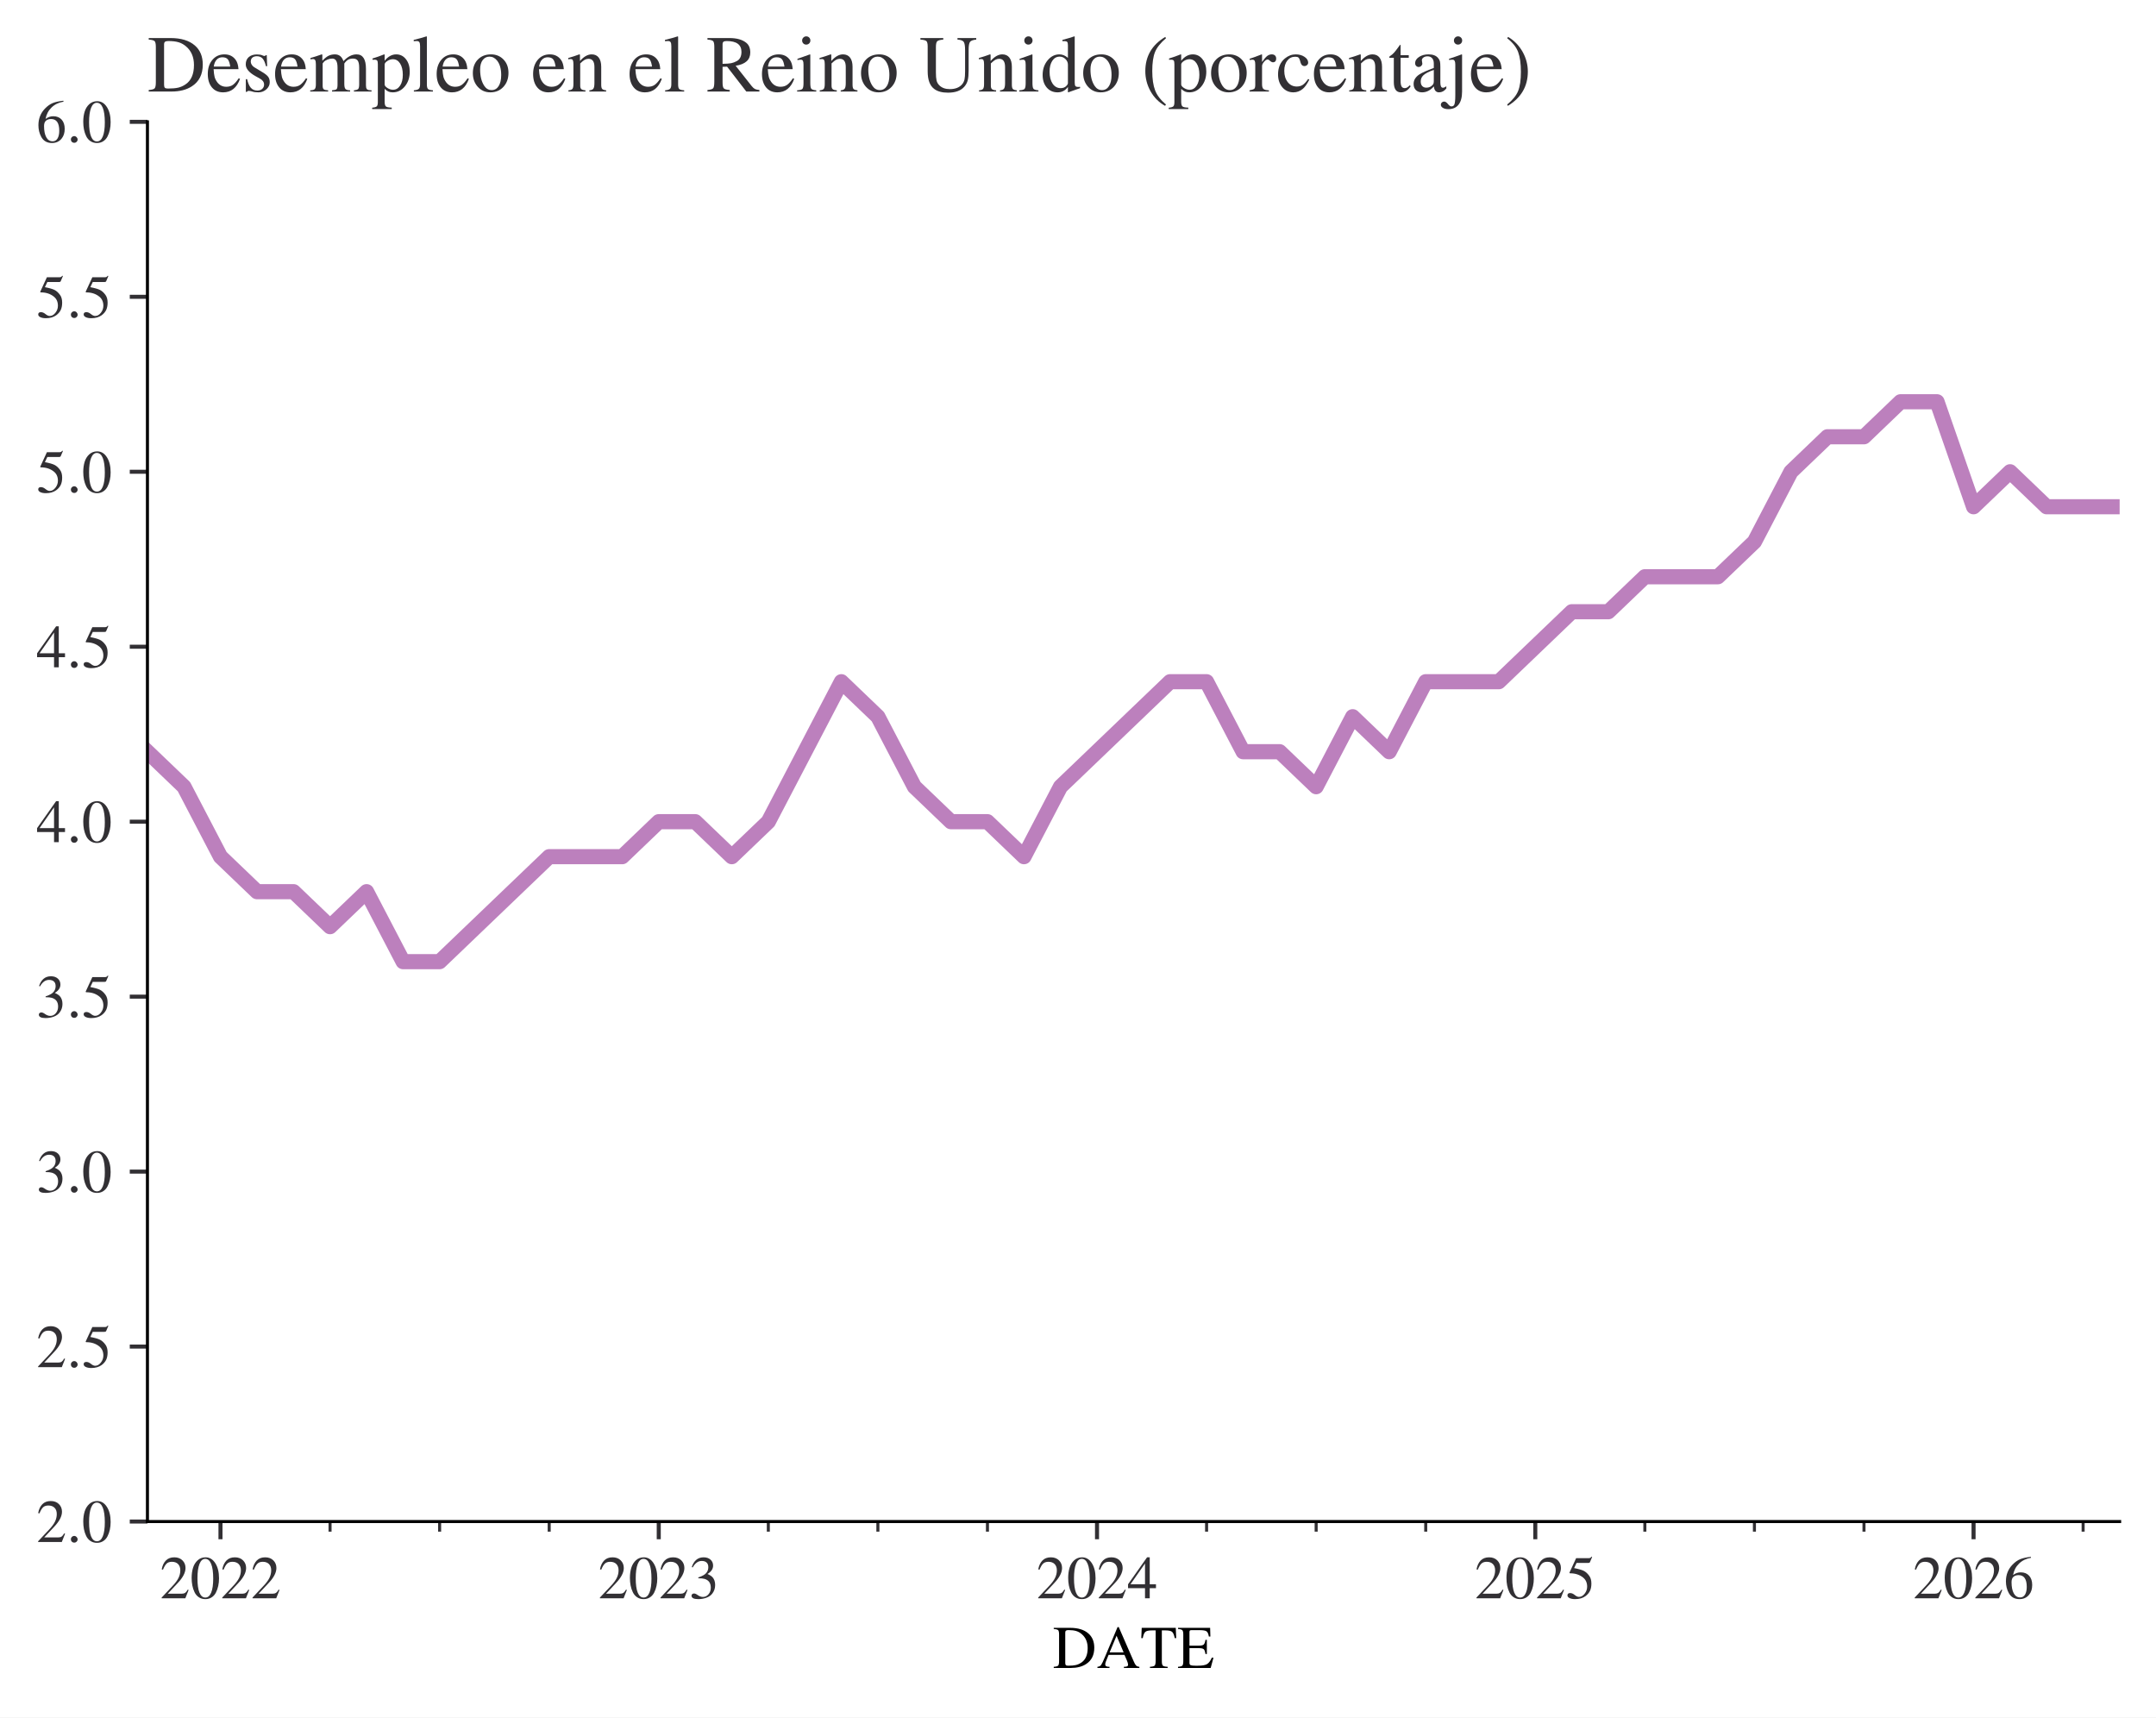
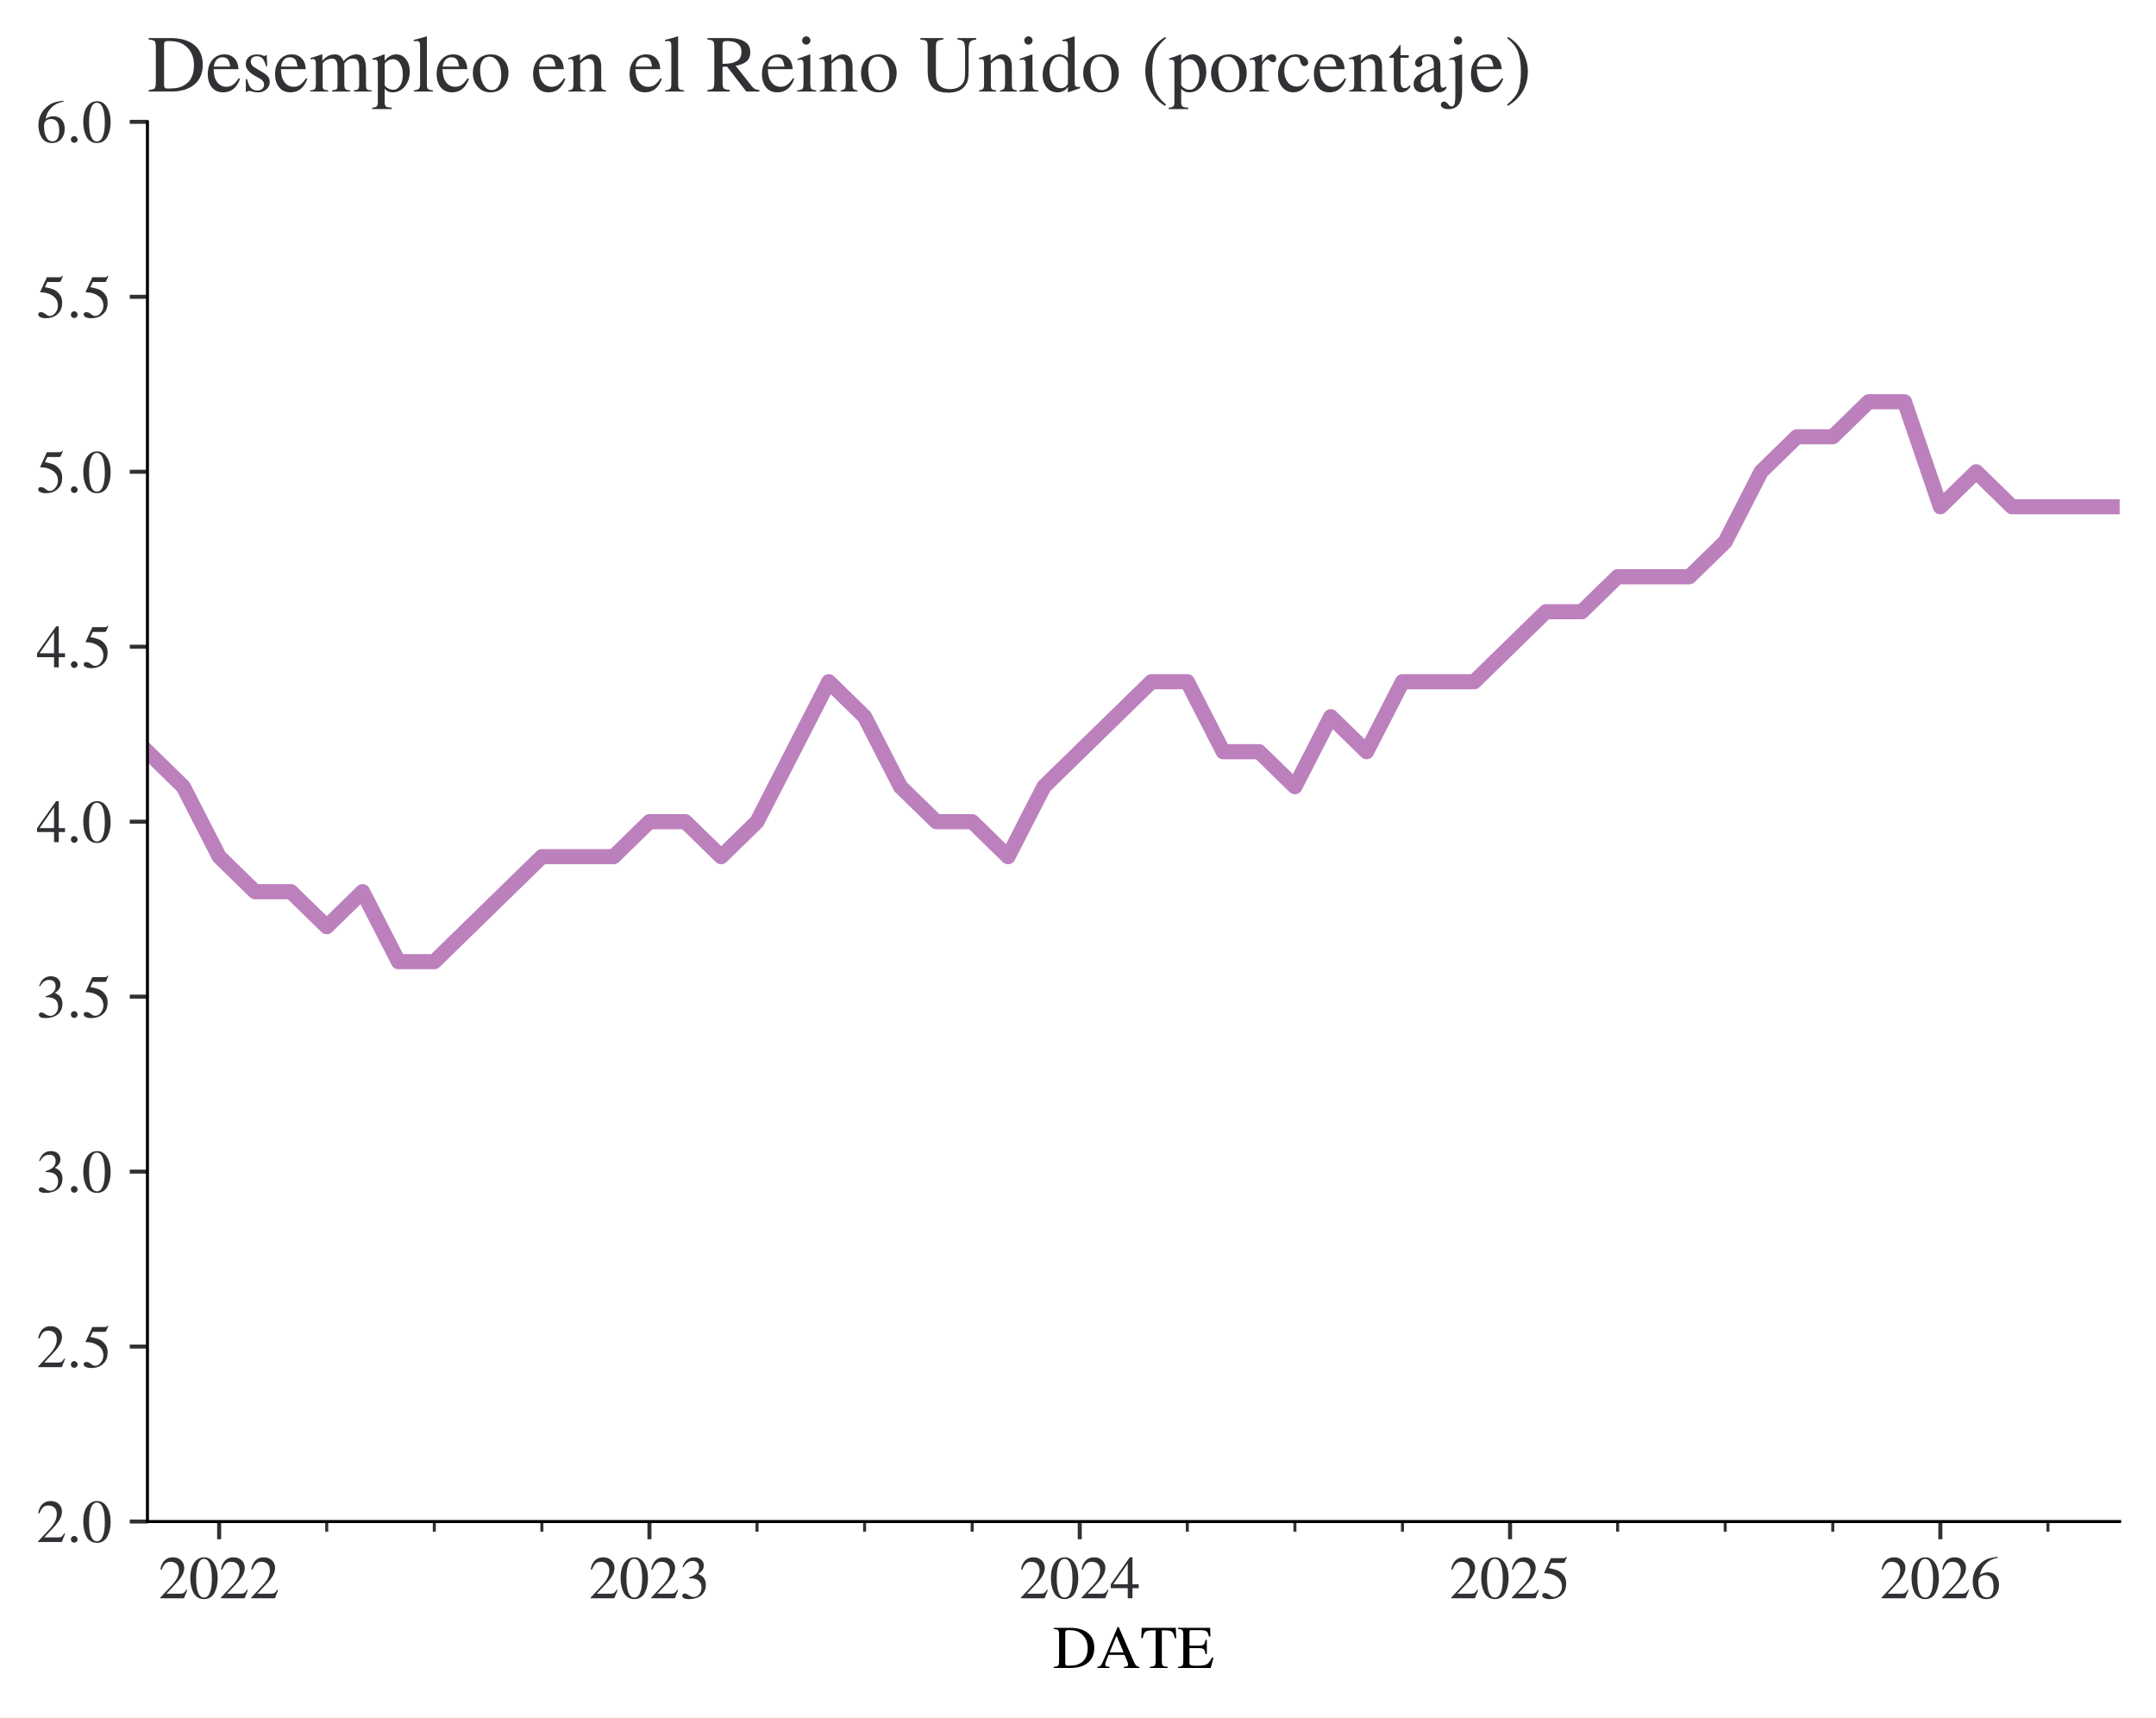
<svg xmlns="http://www.w3.org/2000/svg" xmlns:xlink="http://www.w3.org/1999/xlink" width="427pt" height="340.127pt" viewBox="0 0 427 340.127" version="1.1">
  <defs>
    <style type="text/css">*{stroke-linejoin: round; stroke-linecap: butt}</style>
  </defs>
  <g id="figure_1">
    <g id="patch_1">
      <path d="M 0 340.127  L 427 340.127  L 427 0  L 0 0  z " style="fill: #ffffff" />
    </g>
    <g id="axes_1">
      <g id="patch_2">
        <path d="M 29.2 301.327  L 419.8 301.327  L 419.8 24.128  L 29.2 24.128  z " style="fill: #ffffff" />
      </g>
      <g id="matplotlib.axis_1">
        <g id="xtick_1">
          <g id="line2d_1">
            <defs>
-               <path id="m42c54265b5" d="M 0 0  L 0 3.5  " style="stroke: #323034; stroke-width: 0.8" />
+               <path id="md55abd8e4e" d="M 0 0  L 0 3.5  " style="stroke: #323034; stroke-width: 0.8" />
            </defs>
            <g>
-               <use xlink:href="#m42c54265b5" x="43.667" y="301.327" style="fill: #323034; stroke: #323034; stroke-width: 0.8" />
+               <use xlink:href="#md55abd8e4e" x="43.404" y="301.327" style="fill: #323034; stroke: #323034; stroke-width: 0.8" />
            </g>
          </g>
          <g id="text_1">
-             <g style="fill: #323034" transform="translate(31.66667 316.5231) scale(0.12 -0.12)">
+             <g style="fill: #323034" transform="translate(31.40364 316.5231) scale(0.12 -0.12)">
              <defs>
                <path id="STIXGeneral-Regular-32" d="M 3034 877  L 2688 0  L 186 0  L 186 77  L 1325 1286  Q 1773 1754 1965 2144  Q 2157 2534 2157 2950  Q 2157 3379 1920 3616  Q 1683 3853 1267 3853  Q 922 3853 720 3673  Q 518 3494 326 3021  L 192 3053  Q 301 3648 630 3987  Q 960 4326 1523 4326  Q 2054 4326 2380 4006  Q 2707 3686 2707 3200  Q 2707 2477 1888 1613  L 832 486  L 2330 486  Q 2541 486 2665 569  Q 2790 653 2944 915  L 3034 877  z " transform="scale(0.015625)" />
                <path id="STIXGeneral-Regular-30" d="M 3046 2112  Q 3046 1683 2963 1302  Q 2880 922 2717 602  Q 2554 282 2266 96  Q 1978 -90 1600 -90  Q 1210 -90 915 108  Q 621 307 461 640  Q 301 973 227 1350  Q 154 1728 154 2150  Q 154 2746 301 3222  Q 448 3699 790 4012  Q 1133 4326 1626 4326  Q 2253 4326 2649 3712  Q 3046 3098 3046 2112  z M 2432 2080  Q 2432 3091 2217 3625  Q 2003 4160 1587 4160  Q 1190 4160 979 3622  Q 768 3085 768 2106  Q 768 1120 979 598  Q 1190 77 1600 77  Q 2003 77 2217 598  Q 2432 1120 2432 2080  z " transform="scale(0.015625)" />
              </defs>
              <use xlink:href="#STIXGeneral-Regular-32" />
              <use xlink:href="#STIXGeneral-Regular-30" transform="translate(49.99999 0)" />
              <use xlink:href="#STIXGeneral-Regular-32" transform="translate(99.99997 0)" />
              <use xlink:href="#STIXGeneral-Regular-32" transform="translate(150 0)" />
            </g>
          </g>
        </g>
        <g id="xtick_2">
          <g id="line2d_2">
            <g>
-               <use xlink:href="#m42c54265b5" x="130.467" y="301.327" style="fill: #323034; stroke: #323034; stroke-width: 0.8" />
+               <use xlink:href="#md55abd8e4e" x="128.625" y="301.327" style="fill: #323034; stroke: #323034; stroke-width: 0.8" />
            </g>
          </g>
          <g id="text_2">
-             <g style="fill: #323034" transform="translate(118.4667 316.5231) scale(0.12 -0.12)">
+             <g style="fill: #323034" transform="translate(116.6255 316.5231) scale(0.12 -0.12)">
              <defs>
                <path id="STIXGeneral-Regular-33" d="M 390 3264  L 288 3290  Q 435 3770 748 4048  Q 1062 4326 1542 4326  Q 1990 4326 2265 4083  Q 2541 3840 2541 3450  Q 2541 2925 1946 2566  Q 2298 2413 2477 2227  Q 2758 1914 2758 1402  Q 2758 890 2464 506  Q 2246 211 1840 60  Q 1434 -90 979 -90  Q 262 -90 262 275  Q 262 378 339 442  Q 416 506 525 506  Q 685 506 915 339  Q 1197 141 1466 141  Q 1818 141 2058 425  Q 2298 710 2298 1120  Q 2298 1856 1632 2048  Q 1434 2112 979 2112  L 979 2202  Q 1338 2323 1517 2432  Q 2035 2726 2035 3290  Q 2035 3610 1852 3776  Q 1670 3942 1344 3942  Q 768 3942 390 3264  z " transform="scale(0.015625)" />
              </defs>
              <use xlink:href="#STIXGeneral-Regular-32" />
              <use xlink:href="#STIXGeneral-Regular-30" transform="translate(49.99999 0)" />
              <use xlink:href="#STIXGeneral-Regular-32" transform="translate(99.99997 0)" />
              <use xlink:href="#STIXGeneral-Regular-33" transform="translate(150 0)" />
            </g>
          </g>
        </g>
        <g id="xtick_3">
          <g id="line2d_3">
            <g>
-               <use xlink:href="#m42c54265b5" x="217.267" y="301.327" style="fill: #323034; stroke: #323034; stroke-width: 0.8" />
+               <use xlink:href="#md55abd8e4e" x="213.847" y="301.327" style="fill: #323034; stroke: #323034; stroke-width: 0.8" />
            </g>
          </g>
          <g id="text_3">
-             <g style="fill: #323034" transform="translate(205.2667 316.5231) scale(0.12 -0.12)">
+             <g style="fill: #323034" transform="translate(201.8473 316.5231) scale(0.12 -0.12)">
              <defs>
                <path id="STIXGeneral-Regular-34" d="M 3027 1069  L 2368 1069  L 2368 0  L 1869 0  L 1869 1069  L 77 1069  L 77 1478  L 2086 4326  L 2368 4326  L 2368 1478  L 3027 1478  L 3027 1069  z M 1869 1478  L 1869 3674  L 333 1478  L 1869 1478  z " transform="scale(0.015625)" />
              </defs>
              <use xlink:href="#STIXGeneral-Regular-32" />
              <use xlink:href="#STIXGeneral-Regular-30" transform="translate(49.99999 0)" />
              <use xlink:href="#STIXGeneral-Regular-32" transform="translate(99.99997 0)" />
              <use xlink:href="#STIXGeneral-Regular-34" transform="translate(150 0)" />
            </g>
          </g>
        </g>
        <g id="xtick_4">
          <g id="line2d_4">
            <g>
-               <use xlink:href="#m42c54265b5" x="304.067" y="301.327" style="fill: #323034; stroke: #323034; stroke-width: 0.8" />
+               <use xlink:href="#md55abd8e4e" x="299.069" y="301.327" style="fill: #323034; stroke: #323034; stroke-width: 0.8" />
            </g>
          </g>
          <g id="text_4">
-             <g style="fill: #323034" transform="translate(292.0667 316.5231) scale(0.12 -0.12)">
+             <g style="fill: #323034" transform="translate(287.0691 316.5231) scale(0.12 -0.12)">
              <defs>
                <path id="STIXGeneral-Regular-35" d="M 2803 4358  L 2573 3814  Q 2534 3731 2400 3731  L 1158 3731  L 902 3187  Q 1606 3053 1920 2896  Q 2234 2739 2502 2368  Q 2726 2061 2726 1555  Q 2726 1094 2576 780  Q 2426 467 2099 224  Q 1664 -90 1011 -90  Q 646 -90 422 19  Q 198 128 198 307  Q 198 550 486 550  Q 717 550 960 352  Q 1210 147 1414 147  Q 1747 147 2012 480  Q 2278 813 2278 1229  Q 2278 1843 1850 2189  Q 1293 2637 486 2637  Q 410 2637 410 2688  L 416 2720  L 1114 4237  L 2438 4237  Q 2547 4237 2608 4269  Q 2669 4301 2746 4403  L 2803 4358  z " transform="scale(0.015625)" />
              </defs>
              <use xlink:href="#STIXGeneral-Regular-32" />
              <use xlink:href="#STIXGeneral-Regular-30" transform="translate(49.99999 0)" />
              <use xlink:href="#STIXGeneral-Regular-32" transform="translate(99.99997 0)" />
              <use xlink:href="#STIXGeneral-Regular-35" transform="translate(150 0)" />
            </g>
          </g>
        </g>
        <g id="xtick_5">
          <g id="line2d_5">
            <g>
-               <use xlink:href="#m42c54265b5" x="390.867" y="301.327" style="fill: #323034; stroke: #323034; stroke-width: 0.8" />
+               <use xlink:href="#md55abd8e4e" x="384.291" y="301.327" style="fill: #323034; stroke: #323034; stroke-width: 0.8" />
            </g>
          </g>
          <g id="text_5">
-             <g style="fill: #323034" transform="translate(378.8667 316.5231) scale(0.12 -0.12)">
+             <g style="fill: #323034" transform="translate(372.2909 316.5231) scale(0.12 -0.12)">
              <defs>
                <path id="STIXGeneral-Regular-36" d="M 2854 4378  L 2867 4275  Q 2112 4154 1606 3664  Q 1101 3174 973 2451  Q 1344 2739 1786 2739  Q 2349 2739 2672 2380  Q 2995 2022 2995 1402  Q 2995 774 2669 378  Q 2291 -90 1651 -90  Q 870 -90 518 557  Q 218 1107 218 1786  Q 218 2835 915 3552  Q 1312 3962 1731 4131  Q 2150 4301 2854 4378  z M 2419 1203  Q 2419 2445 1555 2445  Q 1235 2445 1024 2275  Q 813 2106 813 1702  Q 813 954 1046 522  Q 1280 90 1722 90  Q 2061 90 2240 394  Q 2419 698 2419 1203  z " transform="scale(0.015625)" />
              </defs>
              <use xlink:href="#STIXGeneral-Regular-32" />
              <use xlink:href="#STIXGeneral-Regular-30" transform="translate(49.99999 0)" />
              <use xlink:href="#STIXGeneral-Regular-32" transform="translate(99.99997 0)" />
              <use xlink:href="#STIXGeneral-Regular-36" transform="translate(150 0)" />
            </g>
          </g>
        </g>
        <g id="xtick_6">
          <g id="line2d_6">
            <defs>
-               <path id="m9954ea49b2" d="M 0 0  L 0 2  " style="stroke: #323034; stroke-width: 0.6" />
+               <path id="ma4191a499e" d="M 0 0  L 0 2  " style="stroke: #323034; stroke-width: 0.6" />
            </defs>
            <g>
-               <use xlink:href="#m9954ea49b2" x="65.367" y="301.327" style="fill: #323034; stroke: #323034; stroke-width: 0.6" />
+               <use xlink:href="#ma4191a499e" x="64.709" y="301.327" style="fill: #323034; stroke: #323034; stroke-width: 0.6" />
            </g>
          </g>
        </g>
        <g id="xtick_7">
          <g id="line2d_7">
            <g>
-               <use xlink:href="#m9954ea49b2" x="87.067" y="301.327" style="fill: #323034; stroke: #323034; stroke-width: 0.6" />
+               <use xlink:href="#ma4191a499e" x="86.015" y="301.327" style="fill: #323034; stroke: #323034; stroke-width: 0.6" />
            </g>
          </g>
        </g>
        <g id="xtick_8">
          <g id="line2d_8">
            <g>
-               <use xlink:href="#m9954ea49b2" x="108.767" y="301.327" style="fill: #323034; stroke: #323034; stroke-width: 0.6" />
+               <use xlink:href="#ma4191a499e" x="107.32" y="301.327" style="fill: #323034; stroke: #323034; stroke-width: 0.6" />
            </g>
          </g>
        </g>
        <g id="xtick_9">
          <g id="line2d_9">
            <g>
-               <use xlink:href="#m9954ea49b2" x="152.167" y="301.327" style="fill: #323034; stroke: #323034; stroke-width: 0.6" />
+               <use xlink:href="#ma4191a499e" x="149.931" y="301.327" style="fill: #323034; stroke: #323034; stroke-width: 0.6" />
            </g>
          </g>
        </g>
        <g id="xtick_10">
          <g id="line2d_10">
            <g>
-               <use xlink:href="#m9954ea49b2" x="173.867" y="301.327" style="fill: #323034; stroke: #323034; stroke-width: 0.6" />
+               <use xlink:href="#ma4191a499e" x="171.236" y="301.327" style="fill: #323034; stroke: #323034; stroke-width: 0.6" />
            </g>
          </g>
        </g>
        <g id="xtick_11">
          <g id="line2d_11">
            <g>
-               <use xlink:href="#m9954ea49b2" x="195.567" y="301.327" style="fill: #323034; stroke: #323034; stroke-width: 0.6" />
+               <use xlink:href="#ma4191a499e" x="192.542" y="301.327" style="fill: #323034; stroke: #323034; stroke-width: 0.6" />
            </g>
          </g>
        </g>
        <g id="xtick_12">
          <g id="line2d_12">
            <g>
-               <use xlink:href="#m9954ea49b2" x="238.967" y="301.327" style="fill: #323034; stroke: #323034; stroke-width: 0.6" />
+               <use xlink:href="#ma4191a499e" x="235.153" y="301.327" style="fill: #323034; stroke: #323034; stroke-width: 0.6" />
            </g>
          </g>
        </g>
        <g id="xtick_13">
          <g id="line2d_13">
            <g>
-               <use xlink:href="#m9954ea49b2" x="260.667" y="301.327" style="fill: #323034; stroke: #323034; stroke-width: 0.6" />
+               <use xlink:href="#ma4191a499e" x="256.458" y="301.327" style="fill: #323034; stroke: #323034; stroke-width: 0.6" />
            </g>
          </g>
        </g>
        <g id="xtick_14">
          <g id="line2d_14">
            <g>
-               <use xlink:href="#m9954ea49b2" x="282.367" y="301.327" style="fill: #323034; stroke: #323034; stroke-width: 0.6" />
+               <use xlink:href="#ma4191a499e" x="277.764" y="301.327" style="fill: #323034; stroke: #323034; stroke-width: 0.6" />
            </g>
          </g>
        </g>
        <g id="xtick_15">
          <g id="line2d_15">
            <g>
-               <use xlink:href="#m9954ea49b2" x="325.767" y="301.327" style="fill: #323034; stroke: #323034; stroke-width: 0.6" />
+               <use xlink:href="#ma4191a499e" x="320.375" y="301.327" style="fill: #323034; stroke: #323034; stroke-width: 0.6" />
            </g>
          </g>
        </g>
        <g id="xtick_16">
          <g id="line2d_16">
            <g>
-               <use xlink:href="#m9954ea49b2" x="347.467" y="301.327" style="fill: #323034; stroke: #323034; stroke-width: 0.6" />
+               <use xlink:href="#ma4191a499e" x="341.68" y="301.327" style="fill: #323034; stroke: #323034; stroke-width: 0.6" />
            </g>
          </g>
        </g>
        <g id="xtick_17">
          <g id="line2d_17">
            <g>
-               <use xlink:href="#m9954ea49b2" x="369.167" y="301.327" style="fill: #323034; stroke: #323034; stroke-width: 0.6" />
+               <use xlink:href="#ma4191a499e" x="362.985" y="301.327" style="fill: #323034; stroke: #323034; stroke-width: 0.6" />
            </g>
          </g>
        </g>
        <g id="xtick_18">
          <g id="line2d_18">
            <g>
-               <use xlink:href="#m9954ea49b2" x="412.567" y="301.327" style="fill: #323034; stroke: #323034; stroke-width: 0.6" />
+               <use xlink:href="#ma4191a499e" x="405.596" y="301.327" style="fill: #323034; stroke: #323034; stroke-width: 0.6" />
            </g>
          </g>
        </g>
        <g id="text_6">
          <g transform="translate(208.5044 330.3231) scale(0.12 -0.12)">
            <defs>
              <path id="STIXGeneral-Regular-44" d="M 102 4237  L 1830 4237  Q 3078 4237 3750 3654  Q 4384 3110 4384 2138  Q 4384 966 3514 410  Q 2880 0 1901 0  L 102 0  L 102 122  Q 474 147 570 252  Q 666 358 666 736  L 666 3520  Q 666 3891 570 3990  Q 474 4090 102 4115  L 102 4237  z M 1318 3731  L 1318 538  Q 1318 365 1379 301  Q 1440 237 1626 237  Q 2125 237 2432 307  Q 2739 378 3021 570  Q 3686 1018 3686 2099  Q 3686 3027 3078 3558  Q 2803 3802 2476 3901  Q 2150 4000 1658 4000  Q 1472 4000 1395 3942  Q 1318 3885 1318 3731  z " transform="scale(0.015625)" />
              <path id="STIXGeneral-Regular-41" d="M 4525 0  L 2893 0  L 2893 122  Q 3149 122 3245 179  Q 3334 224 3334 333  Q 3334 499 3213 781  L 2950 1382  L 1274 1382  L 979 653  Q 922 506 922 384  Q 922 237 1027 179  Q 1133 122 1370 122  L 1370 0  L 96 0  L 96 122  Q 365 147 486 316  Q 608 486 902 1190  L 2221 4314  L 2349 4314  L 3923 710  Q 4064 378 4176 262  Q 4288 147 4525 122  L 4525 0  z M 2861 1645  L 2118 3405  L 1382 1645  L 2861 1645  z " transform="scale(0.015625)" />
              <path id="STIXGeneral-Regular-54" d="M 3795 3149  L 3642 3149  Q 3539 3674 3353 3821  Q 3168 3968 2656 3968  L 2278 3968  L 2278 710  Q 2278 346 2387 243  Q 2496 141 2893 122  L 2893 0  L 1024 0  L 1024 122  Q 1427 147 1526 256  Q 1626 365 1626 787  L 1626 3968  L 1242 3968  Q 723 3968 540 3817  Q 358 3667 262 3149  L 109 3149  L 154 4237  L 3750 4237  L 3795 3149  z " transform="scale(0.015625)" />
              <path id="STIXGeneral-Regular-45" d="M 3821 1082  L 3526 0  L 77 0  L 77 122  Q 442 147 538 252  Q 634 358 634 730  L 634 3520  Q 634 3878 534 3987  Q 435 4096 77 4115  L 77 4237  L 3469 4237  L 3494 3322  L 3334 3322  Q 3264 3750 3085 3872  Q 2906 3994 2349 3994  L 1510 3994  Q 1370 3994 1328 3952  Q 1286 3910 1286 3763  L 1286 2355  L 2253 2355  Q 2656 2355 2787 2470  Q 2918 2586 2976 2970  L 3123 2970  L 3123 1472  L 2976 1472  Q 2918 1875 2790 1984  Q 2662 2093 2253 2093  L 1286 2093  L 1286 538  Q 1286 346 1420 291  Q 1555 237 1933 237  L 2163 237  Q 2848 237 3136 403  Q 3424 570 3642 1082  L 3821 1082  z " transform="scale(0.015625)" />
            </defs>
            <use xlink:href="#STIXGeneral-Regular-44" />
            <use xlink:href="#STIXGeneral-Regular-41" transform="translate(72.19998 0)" />
            <use xlink:href="#STIXGeneral-Regular-54" transform="translate(144.4 0)" />
            <use xlink:href="#STIXGeneral-Regular-45" transform="translate(205.5 0)" />
          </g>
        </g>
      </g>
      <g id="matplotlib.axis_2">
        <g id="ytick_1">
          <g id="line2d_19">
            <defs>
-               <path id="m6689b3c091" d="M 0 0  L -3.5 0  " style="stroke: #323034; stroke-width: 0.8" />
+               <path id="m128aee0ed6" d="M 0 0  L -3.5 0  " style="stroke: #323034; stroke-width: 0.8" />
            </defs>
            <g>
-               <use xlink:href="#m6689b3c091" x="29.2" y="301.327" style="fill: #323034; stroke: #323034; stroke-width: 0.8" />
+               <use xlink:href="#m128aee0ed6" x="29.2" y="301.327" style="fill: #323034; stroke: #323034; stroke-width: 0.8" />
            </g>
          </g>
          <g id="text_7">
            <g style="fill: #323034" transform="translate(7.2 305.4253) scale(0.12 -0.12)">
              <defs>
                <path id="STIXGeneral-Regular-2e" d="M 1158 275  Q 1158 134 1052 32  Q 947 -70 800 -70  Q 653 -70 550 32  Q 448 134 448 281  Q 448 429 553 534  Q 659 640 806 640  Q 947 640 1052 531  Q 1158 422 1158 275  z " transform="scale(0.015625)" />
              </defs>
              <use xlink:href="#STIXGeneral-Regular-32" transform="translate(0 0.40625)" />
              <use xlink:href="#STIXGeneral-Regular-2e" transform="translate(49.99999 0.40625)" />
              <use xlink:href="#STIXGeneral-Regular-30" transform="translate(74.99997 0.40625)" />
            </g>
          </g>
        </g>
        <g id="ytick_2">
          <g id="line2d_20">
            <g>
-               <use xlink:href="#m6689b3c091" x="29.2" y="266.678" style="fill: #323034; stroke: #323034; stroke-width: 0.8" />
+               <use xlink:href="#m128aee0ed6" x="29.2" y="266.678" style="fill: #323034; stroke: #323034; stroke-width: 0.8" />
            </g>
          </g>
          <g id="text_8">
            <g style="fill: #323034" transform="translate(7.2 270.7753) scale(0.12 -0.12)">
              <use xlink:href="#STIXGeneral-Regular-32" transform="translate(0 0.203125)" />
              <use xlink:href="#STIXGeneral-Regular-2e" transform="translate(49.99999 0.203125)" />
              <use xlink:href="#STIXGeneral-Regular-35" transform="translate(74.99997 0.203125)" />
            </g>
          </g>
        </g>
        <g id="ytick_3">
          <g id="line2d_21">
            <g>
-               <use xlink:href="#m6689b3c091" x="29.2" y="232.028" style="fill: #323034; stroke: #323034; stroke-width: 0.8" />
+               <use xlink:href="#m128aee0ed6" x="29.2" y="232.028" style="fill: #323034; stroke: #323034; stroke-width: 0.8" />
            </g>
          </g>
          <g id="text_9">
            <g style="fill: #323034" transform="translate(7.2 236.1253) scale(0.12 -0.12)">
              <use xlink:href="#STIXGeneral-Regular-33" transform="translate(0 0.40625)" />
              <use xlink:href="#STIXGeneral-Regular-2e" transform="translate(49.99999 0.40625)" />
              <use xlink:href="#STIXGeneral-Regular-30" transform="translate(74.99997 0.40625)" />
            </g>
          </g>
        </g>
        <g id="ytick_4">
          <g id="line2d_22">
            <g>
-               <use xlink:href="#m6689b3c091" x="29.2" y="197.377" style="fill: #323034; stroke: #323034; stroke-width: 0.8" />
+               <use xlink:href="#m128aee0ed6" x="29.2" y="197.377" style="fill: #323034; stroke: #323034; stroke-width: 0.8" />
            </g>
          </g>
          <g id="text_10">
            <g style="fill: #323034" transform="translate(7.2 201.4753) scale(0.12 -0.12)">
              <use xlink:href="#STIXGeneral-Regular-33" transform="translate(0 0.203125)" />
              <use xlink:href="#STIXGeneral-Regular-2e" transform="translate(49.99999 0.203125)" />
              <use xlink:href="#STIXGeneral-Regular-35" transform="translate(74.99997 0.203125)" />
            </g>
          </g>
        </g>
        <g id="ytick_5">
          <g id="line2d_23">
            <g>
-               <use xlink:href="#m6689b3c091" x="29.2" y="162.727" style="fill: #323034; stroke: #323034; stroke-width: 0.8" />
+               <use xlink:href="#m128aee0ed6" x="29.2" y="162.727" style="fill: #323034; stroke: #323034; stroke-width: 0.8" />
            </g>
          </g>
          <g id="text_11">
            <g style="fill: #323034" transform="translate(7.2 166.8253) scale(0.12 -0.12)">
              <use xlink:href="#STIXGeneral-Regular-34" transform="translate(0 0.40625)" />
              <use xlink:href="#STIXGeneral-Regular-2e" transform="translate(49.99999 0.40625)" />
              <use xlink:href="#STIXGeneral-Regular-30" transform="translate(74.99997 0.40625)" />
            </g>
          </g>
        </g>
        <g id="ytick_6">
          <g id="line2d_24">
            <g>
-               <use xlink:href="#m6689b3c091" x="29.2" y="128.077" style="fill: #323034; stroke: #323034; stroke-width: 0.8" />
+               <use xlink:href="#m128aee0ed6" x="29.2" y="128.077" style="fill: #323034; stroke: #323034; stroke-width: 0.8" />
            </g>
          </g>
          <g id="text_12">
            <g style="fill: #323034" transform="translate(7.2 132.1753) scale(0.12 -0.12)">
              <use xlink:href="#STIXGeneral-Regular-34" transform="translate(0 0.203125)" />
              <use xlink:href="#STIXGeneral-Regular-2e" transform="translate(49.99999 0.203125)" />
              <use xlink:href="#STIXGeneral-Regular-35" transform="translate(74.99997 0.203125)" />
            </g>
          </g>
        </g>
        <g id="ytick_7">
          <g id="line2d_25">
            <g>
-               <use xlink:href="#m6689b3c091" x="29.2" y="93.427" style="fill: #323034; stroke: #323034; stroke-width: 0.8" />
+               <use xlink:href="#m128aee0ed6" x="29.2" y="93.427" style="fill: #323034; stroke: #323034; stroke-width: 0.8" />
            </g>
          </g>
          <g id="text_13">
            <g style="fill: #323034" transform="translate(7.2 97.52531) scale(0.12 -0.12)">
              <use xlink:href="#STIXGeneral-Regular-35" transform="translate(0 0.203125)" />
              <use xlink:href="#STIXGeneral-Regular-2e" transform="translate(49.99999 0.203125)" />
              <use xlink:href="#STIXGeneral-Regular-30" transform="translate(74.99997 0.203125)" />
            </g>
          </g>
        </g>
        <g id="ytick_8">
          <g id="line2d_26">
            <g>
-               <use xlink:href="#m6689b3c091" x="29.2" y="58.778" style="fill: #323034; stroke: #323034; stroke-width: 0.8" />
+               <use xlink:href="#m128aee0ed6" x="29.2" y="58.778" style="fill: #323034; stroke: #323034; stroke-width: 0.8" />
            </g>
          </g>
          <g id="text_14">
            <g style="fill: #323034" transform="translate(7.2 62.87531) scale(0.12 -0.12)">
              <use xlink:href="#STIXGeneral-Regular-35" transform="translate(0 0.203125)" />
              <use xlink:href="#STIXGeneral-Regular-2e" transform="translate(49.99999 0.203125)" />
              <use xlink:href="#STIXGeneral-Regular-35" transform="translate(74.99997 0.203125)" />
            </g>
          </g>
        </g>
        <g id="ytick_9">
          <g id="line2d_27">
            <g>
-               <use xlink:href="#m6689b3c091" x="29.2" y="24.128" style="fill: #323034; stroke: #323034; stroke-width: 0.8" />
+               <use xlink:href="#m128aee0ed6" x="29.2" y="24.128" style="fill: #323034; stroke: #323034; stroke-width: 0.8" />
            </g>
          </g>
          <g id="text_15">
            <g style="fill: #323034" transform="translate(7.2 28.22531) scale(0.12 -0.12)">
              <use xlink:href="#STIXGeneral-Regular-36" transform="translate(0 0.59375)" />
              <use xlink:href="#STIXGeneral-Regular-2e" transform="translate(49.99999 0.59375)" />
              <use xlink:href="#STIXGeneral-Regular-30" transform="translate(74.99997 0.59375)" />
            </g>
          </g>
        </g>
      </g>
      <g id="line2d_28">
-         <path d="M 29.2 148.868  L 36.433 155.798  L 43.667 169.657  L 50.9 176.588  L 58.133 176.588  L 65.367 183.518  L 72.6 176.588  L 79.833 190.447  L 87.067 190.447  L 94.3 183.518  L 101.533 176.588  L 108.767 169.657  L 116 169.657  L 123.233 169.657  L 130.467 162.727  L 137.7 162.727  L 144.933 169.657  L 152.167 162.727  L 159.4 148.868  L 166.633 135.007  L 173.867 141.938  L 181.1 155.798  L 188.333 162.727  L 195.567 162.727  L 202.8 169.657  L 210.033 155.798  L 217.267 148.868  L 224.5 141.938  L 231.733 135.007  L 238.967 135.007  L 246.2 148.868  L 253.433 148.868  L 260.667 155.798  L 267.9 141.938  L 275.133 148.868  L 282.367 135.007  L 289.6 135.007  L 296.833 135.007  L 304.067 128.077  L 311.3 121.147  L 318.533 121.147  L 325.767 114.218  L 333 114.218  L 340.233 114.218  L 347.467 107.287  L 354.7 93.427  L 361.933 86.498  L 369.167 86.498  L 376.4 79.567  L 383.633 79.567  L 390.867 100.358  L 398.1 93.427  L 405.333 100.358  L 412.567 100.358  L 419.8 100.358  " clip-path="url(#p886306ebfa)" style="fill: none; stroke: #bc80bd; stroke-width: 3; stroke-linecap: square" />
+         <path d="M 29.2 148.868  L 36.302 155.798  L 43.404 169.657  L 50.505 176.588  L 57.607 176.588  L 64.709 183.518  L 71.811 176.588  L 78.913 190.447  L 86.015 190.447  L 93.116 183.518  L 100.218 176.588  L 107.32 169.657  L 114.422 169.657  L 121.524 169.657  L 128.625 162.727  L 135.727 162.727  L 142.829 169.657  L 149.931 162.727  L 157.033 148.868  L 164.135 135.007  L 171.236 141.938  L 178.338 155.798  L 185.44 162.727  L 192.542 162.727  L 199.644 169.657  L 206.745 155.798  L 213.847 148.868  L 220.949 141.938  L 228.051 135.007  L 235.153 135.007  L 242.255 148.868  L 249.356 148.868  L 256.458 155.798  L 263.56 141.938  L 270.662 148.868  L 277.764 135.007  L 284.865 135.007  L 291.967 135.007  L 299.069 128.077  L 306.171 121.147  L 313.273 121.147  L 320.375 114.218  L 327.476 114.218  L 334.578 114.218  L 341.68 107.287  L 348.782 93.427  L 355.884 86.498  L 362.985 86.498  L 370.087 79.567  L 377.189 79.567  L 384.291 100.358  L 391.393 93.427  L 398.495 100.358  L 405.596 100.358  L 412.698 100.358  L 419.8 100.358  " clip-path="url(#p91aacbd48c)" style="fill: none; stroke: #bc80bd; stroke-width: 3; stroke-linecap: square" />
      </g>
      <g id="patch_3">
        <path d="M 29.2 301.327  L 29.2 24.128  " style="fill: none; stroke: #000000; stroke-width: 0.6; stroke-linejoin: miter; stroke-linecap: square" />
      </g>
      <g id="patch_4">
        <path d="M 29.2 301.327  L 419.8 301.327  " style="fill: none; stroke: #000000; stroke-width: 0.6; stroke-linejoin: miter; stroke-linecap: square" />
      </g>
      <g id="text_16">
        <g style="fill: #323034" transform="translate(29.2 18.1275) scale(0.16 -0.16)">
          <defs>
            <path id="STIXGeneral-Regular-65" d="M 2611 1050  L 2714 1005  Q 2330 -64 1376 -64  Q 813 -64 486 329  Q 160 723 160 1389  Q 160 2074 525 2509  Q 890 2944 1485 2944  Q 2061 2944 2374 2502  Q 2560 2246 2592 1773  L 621 1773  Q 646 1370 700 1158  Q 755 947 915 730  Q 1184 378 1626 378  Q 1939 378 2153 531  Q 2368 685 2611 1050  z M 634 1978  L 1939 1978  Q 1882 2381 1750 2547  Q 1619 2714 1312 2714  Q 1043 2714 864 2525  Q 685 2336 634 1978  z " transform="scale(0.015625)" />
            <path id="STIXGeneral-Regular-73" d="M 998 1926  L 1664 1523  Q 1984 1331 2105 1164  Q 2227 998 2227 736  Q 2227 416 1961 176  Q 1696 -64 1331 -64  Q 1030 -64 864 -6  Q 691 51 570 51  Q 461 51 416 -26  L 333 -26  L 333 979  L 435 979  Q 538 512 730 294  Q 922 77 1248 77  Q 1485 77 1632 211  Q 1779 346 1779 550  Q 1779 845 1440 1030  L 1094 1222  Q 326 1651 326 2150  Q 326 2522 566 2730  Q 806 2938 1210 2938  Q 1491 2938 1638 2867  Q 1754 2816 1818 2816  Q 1862 2816 1920 2880  L 1990 2880  L 2022 2010  L 1926 2010  Q 1818 2445 1654 2621  Q 1491 2797 1203 2797  Q 986 2797 854 2688  Q 723 2579 723 2362  Q 723 2253 796 2128  Q 870 2003 998 1926  z " transform="scale(0.015625)" />
            <path id="STIXGeneral-Regular-6d" d="M 4960 0  L 3565 0  L 3565 96  Q 3834 122 3907 208  Q 3981 294 3981 576  L 3981 1894  Q 3981 2278 3869 2444  Q 3757 2611 3488 2611  Q 3264 2611 3107 2521  Q 2950 2432 2803 2221  L 2803 608  Q 2803 301 2896 201  Q 2989 102 3264 96  L 3264 0  L 1830 0  L 1830 96  Q 2112 115 2189 188  Q 2266 262 2266 550  L 2266 1901  Q 2266 2611 1850 2611  Q 1670 2611 1468 2531  Q 1267 2451 1171 2336  Q 1088 2240 1088 2227  L 1088 448  Q 1088 243 1177 176  Q 1267 109 1523 96  L 1523 0  L 102 0  L 102 96  Q 371 102 460 195  Q 550 288 550 563  L 550 2150  Q 550 2387 499 2480  Q 448 2573 326 2573  Q 230 2573 122 2547  L 122 2656  Q 557 2778 1011 2944  L 1062 2925  L 1062 2451  L 1075 2451  Q 1363 2752 1584 2848  Q 1805 2944 2054 2944  Q 2560 2944 2733 2406  Q 3232 2944 3776 2944  Q 4518 2944 4518 1792  L 4518 493  Q 4518 282 4582 202  Q 4646 122 4794 109  L 4960 96  L 4960 0  z " transform="scale(0.015625)" />
            <path id="STIXGeneral-Regular-70" d="M 1018 2931  L 1018 2438  Q 1421 2944 1939 2944  Q 2406 2944 2707 2560  Q 3008 2176 3008 1581  Q 3008 883 2621 409  Q 2234 -64 1664 -64  Q 1466 -64 1328 -6  Q 1190 51 1018 211  L 1018 -794  Q 1018 -1094 1120 -1180  Q 1222 -1267 1581 -1274  L 1581 -1389  L 32 -1389  L 32 -1280  Q 314 -1254 397 -1171  Q 480 -1088 480 -838  L 480 2157  Q 480 2381 429 2451  Q 378 2522 218 2522  Q 115 2522 58 2515  L 58 2618  Q 506 2752 979 2944  L 1018 2931  z M 1018 2138  L 1018 563  Q 1018 422 1238 281  Q 1459 141 1683 141  Q 2029 141 2243 467  Q 2458 794 2458 1325  Q 2458 1888 2243 2224  Q 2029 2560 1670 2560  Q 1446 2560 1232 2419  Q 1018 2278 1018 2138  z " transform="scale(0.015625)" />
            <path id="STIXGeneral-Regular-6c" d="M 1645 0  L 134 0  L 134 96  Q 435 122 531 221  Q 627 320 627 589  L 627 3590  Q 627 3821 569 3910  Q 512 4000 358 4000  Q 224 4000 122 3987  L 122 4090  Q 730 4237 1133 4371  L 1165 4346  L 1165 557  Q 1165 288 1254 201  Q 1344 115 1645 96  L 1645 0  z " transform="scale(0.015625)" />
            <path id="STIXGeneral-Regular-6f" d="M 3008 1478  Q 3008 806 2608 371  Q 2208 -64 1568 -64  Q 979 -64 582 368  Q 186 800 186 1459  Q 186 2125 582 2534  Q 979 2944 1626 2944  Q 2221 2944 2614 2537  Q 3008 2131 3008 1478  z M 2432 1306  Q 2432 2035 2112 2445  Q 1856 2765 1504 2765  Q 1171 2765 966 2493  Q 762 2221 762 1747  Q 762 928 1101 435  Q 1318 115 1677 115  Q 2029 115 2230 432  Q 2432 749 2432 1306  z " transform="scale(0.015625)" />
            <path id="STIXGeneral-Regular-20" transform="scale(0.015625)" />
            <path id="STIXGeneral-Regular-6e" d="M 3104 0  L 1773 0  L 1779 96  Q 2016 115 2096 233  Q 2176 352 2176 672  L 2176 1946  Q 2176 2592 1709 2592  Q 1549 2592 1408 2515  Q 1267 2438 1050 2227  L 1050 461  Q 1050 269 1136 192  Q 1222 115 1466 96  L 1466 0  L 115 0  L 115 96  Q 358 115 435 214  Q 512 314 512 602  L 512 2157  Q 512 2394 467 2483  Q 422 2573 288 2573  Q 160 2573 102 2547  L 102 2656  Q 550 2784 979 2944  L 1030 2925  L 1030 2426  L 1037 2426  Q 1491 2944 1958 2944  Q 2323 2944 2518 2688  Q 2714 2432 2714 1958  L 2714 544  Q 2714 288 2790 205  Q 2867 122 3104 96  L 3104 0  z " transform="scale(0.015625)" />
            <path id="STIXGeneral-Regular-52" d="M 4224 0  L 3187 0  L 1664 1971  L 1306 1958  L 1306 717  Q 1306 352 1405 249  Q 1504 147 1875 122  L 1875 0  L 109 0  L 109 122  Q 474 154 563 262  Q 653 371 653 794  L 653 3526  Q 653 3885 563 3987  Q 474 4090 109 4115  L 109 4237  L 1850 4237  Q 2726 4237 3187 3859  Q 3501 3603 3501 3091  Q 3501 2221 2342 2042  L 3622 422  Q 3757 256 3878 198  Q 4000 141 4224 122  L 4224 0  z M 1306 3731  L 1306 2195  Q 1766 2202 1990 2246  Q 2214 2291 2438 2413  Q 2803 2618 2803 3142  Q 2803 4000 1632 4000  Q 1459 4000 1382 3945  Q 1306 3891 1306 3731  z " transform="scale(0.015625)" />
            <path id="STIXGeneral-Regular-69" d="M 1152 4045  Q 1152 3904 1056 3811  Q 960 3718 819 3718  Q 685 3718 592 3811  Q 499 3904 499 4045  Q 499 4179 595 4275  Q 691 4371 826 4371  Q 966 4371 1059 4275  Q 1152 4179 1152 4045  z M 1619 0  L 102 0  L 102 96  Q 435 115 521 211  Q 608 307 608 666  L 608 2118  Q 608 2342 563 2432  Q 518 2522 397 2522  Q 243 2522 128 2490  L 128 2592  L 1120 2944  L 1146 2918  L 1146 672  Q 1146 314 1226 218  Q 1306 122 1619 96  L 1619 0  z " transform="scale(0.015625)" />
            <path id="STIXGeneral-Regular-55" d="M 4512 4237  L 4512 4115  Q 4122 4077 4016 3926  Q 3910 3776 3910 3302  L 3910 1670  Q 3910 1178 3840 896  Q 3770 614 3565 378  Q 3155 -90 2272 -90  Q 1574 -90 1184 205  Q 666 589 666 1594  L 666 3578  Q 666 3898 566 3994  Q 467 4090 90 4115  L 90 4237  L 1901 4237  L 1901 4115  Q 1517 4083 1417 3977  Q 1318 3872 1318 3514  L 1318 1517  Q 1318 1101 1369 877  Q 1421 653 1600 480  Q 1901 192 2419 192  Q 3066 192 3392 570  Q 3539 749 3584 963  Q 3629 1178 3629 1600  L 3629 3283  Q 3629 3782 3520 3936  Q 3411 4090 3027 4115  L 3027 4237  L 4512 4237  z " transform="scale(0.015625)" />
            <path id="STIXGeneral-Regular-64" d="M 3142 269  L 2202 -64  L 2176 -45  L 2176 365  Q 1869 -64 1357 -64  Q 826 -64 499 317  Q 173 698 173 1312  Q 173 1990 563 2467  Q 954 2944 1504 2944  Q 1850 2944 2176 2669  L 2176 3667  Q 2176 3866 2118 3930  Q 2061 3994 1882 3994  Q 1792 3994 1741 3987  L 1741 4090  Q 2323 4243 2682 4371  L 2714 4358  L 2714 730  Q 2714 506 2768 435  Q 2822 365 2995 365  Q 3034 365 3142 371  L 3142 269  z M 2176 653  L 2176 2125  Q 2176 2381 1981 2573  Q 1786 2765 1523 2765  Q 1158 2765 940 2438  Q 723 2112 723 1568  Q 723 979 963 624  Q 1203 269 1606 269  Q 1907 269 2080 474  Q 2176 582 2176 653  z " transform="scale(0.015625)" />
            <path id="STIXGeneral-Regular-28" d="M 1946 -1030  L 1869 -1133  Q 1126 -710 716 32  Q 307 774 307 1613  Q 307 3386 1888 4326  L 1946 4224  Q 1293 3667 1075 3126  Q 858 2586 858 1632  Q 858 685 1082 96  Q 1306 -493 1946 -1030  z " transform="scale(0.015625)" />
            <path id="STIXGeneral-Regular-72" d="M 1024 2931  L 1024 2342  Q 1267 2688 1430 2816  Q 1594 2944 1792 2944  Q 1958 2944 2051 2854  Q 2144 2765 2144 2605  Q 2144 2470 2077 2393  Q 2010 2317 1894 2317  Q 1773 2317 1638 2445  Q 1536 2541 1472 2541  Q 1338 2541 1181 2355  Q 1024 2170 1024 2016  L 1024 576  Q 1024 301 1133 205  Q 1242 109 1568 96  L 1568 0  L 32 0  L 32 96  Q 339 154 412 224  Q 486 294 486 538  L 486 2138  Q 486 2349 438 2435  Q 390 2522 269 2522  Q 166 2522 45 2496  L 45 2598  Q 448 2726 992 2944  L 1024 2931  z " transform="scale(0.015625)" />
            <path id="STIXGeneral-Regular-63" d="M 2547 998  L 2637 941  Q 2362 403 2112 205  Q 1786 -64 1376 -64  Q 845 -64 502 336  Q 160 736 160 1357  Q 160 2170 698 2618  Q 1094 2944 1562 2944  Q 1965 2944 2256 2749  Q 2547 2554 2547 2285  Q 2547 2176 2457 2096  Q 2368 2016 2246 2016  Q 2022 2016 1939 2310  L 1901 2451  Q 1850 2630 1773 2694  Q 1696 2758 1523 2758  Q 1133 2758 893 2451  Q 653 2144 653 1645  Q 653 1094 928 745  Q 1203 397 1645 397  Q 1920 397 2118 528  Q 2317 659 2547 998  z " transform="scale(0.015625)" />
            <path id="STIXGeneral-Regular-74" d="M 1702 493  L 1786 422  Q 1478 -64 1011 -64  Q 448 -64 448 749  L 448 2675  L 109 2675  Q 83 2694 83 2720  Q 83 2771 192 2842  Q 435 2982 813 3526  Q 826 3546 874 3606  Q 922 3667 941 3706  Q 986 3706 986 3622  L 986 2880  L 1632 2880  L 1632 2675  L 986 2675  L 986 845  Q 986 538 1062 403  Q 1139 269 1318 269  Q 1510 269 1702 493  z " transform="scale(0.015625)" />
            <path id="STIXGeneral-Regular-61" d="M 2829 422  L 2829 243  Q 2586 -64 2253 -64  Q 1888 -64 1843 403  L 1837 403  Q 1427 -64 909 -64  Q 608 -64 422 112  Q 237 288 237 602  Q 237 1050 685 1350  Q 992 1555 1837 1869  L 1837 2214  Q 1837 2502 1699 2646  Q 1562 2790 1338 2790  Q 1146 2790 1018 2697  Q 890 2605 890 2477  Q 890 2419 909 2348  Q 928 2278 928 2208  Q 928 2112 841 2029  Q 755 1946 634 1946  Q 525 1946 441 2029  Q 358 2112 358 2240  Q 358 2547 685 2752  Q 986 2944 1421 2944  Q 1939 2944 2176 2656  Q 2291 2522 2323 2384  Q 2355 2246 2355 1946  L 2355 723  Q 2355 301 2554 301  Q 2682 301 2829 422  z M 1837 813  L 1837 1715  Q 1248 1510 1018 1293  Q 800 1094 800 800  Q 800 557 921 432  Q 1043 307 1242 307  Q 1453 307 1613 410  Q 1747 506 1792 589  Q 1837 672 1837 813  z " transform="scale(0.015625)" />
            <path id="STIXGeneral-Regular-6a" d="M 1242 4045  Q 1242 3904 1146 3811  Q 1050 3718 909 3718  Q 774 3718 681 3811  Q 589 3904 589 4045  Q 589 4179 685 4275  Q 781 4371 915 4371  Q 1050 4371 1146 4275  Q 1242 4179 1242 4045  z M 1235 2925  L 1235 0  Q 1235 -685 956 -1040  Q 678 -1395 147 -1395  Q -115 -1395 -281 -1296  Q -448 -1197 -448 -1043  Q -448 -941 -371 -867  Q -294 -794 -186 -794  Q -38 -794 122 -998  Q 269 -1178 390 -1178  Q 538 -1178 608 -1062  Q 698 -902 698 -288  L 698 2138  Q 698 2522 493 2522  Q 339 2522 237 2502  L 205 2496  L 205 2598  Q 717 2758 1203 2944  L 1235 2925  z " transform="scale(0.015625)" />
            <path id="STIXGeneral-Regular-29" d="M 186 4224  L 262 4326  Q 992 3891 1408 3148  Q 1824 2406 1824 1581  Q 1824 -166 243 -1133  L 186 -1030  Q 845 -486 1059 54  Q 1274 595 1274 1562  Q 1274 2534 1059 3120  Q 845 3706 186 4224  z " transform="scale(0.015625)" />
          </defs>
          <use xlink:href="#STIXGeneral-Regular-44" />
          <use xlink:href="#STIXGeneral-Regular-65" transform="translate(72.19998 0)" />
          <use xlink:href="#STIXGeneral-Regular-73" transform="translate(116.6 0)" />
          <use xlink:href="#STIXGeneral-Regular-65" transform="translate(155.5 0)" />
          <use xlink:href="#STIXGeneral-Regular-6d" transform="translate(199.9 0)" />
          <use xlink:href="#STIXGeneral-Regular-70" transform="translate(277.7 0)" />
          <use xlink:href="#STIXGeneral-Regular-6c" transform="translate(327.6999 0)" />
          <use xlink:href="#STIXGeneral-Regular-65" transform="translate(355.4999 0)" />
          <use xlink:href="#STIXGeneral-Regular-6f" transform="translate(399.8999 0)" />
          <use xlink:href="#STIXGeneral-Regular-20" transform="translate(449.8999 0)" />
          <use xlink:href="#STIXGeneral-Regular-65" transform="translate(474.8999 0)" />
          <use xlink:href="#STIXGeneral-Regular-6e" transform="translate(519.2999 0)" />
          <use xlink:href="#STIXGeneral-Regular-20" transform="translate(569.2999 0)" />
          <use xlink:href="#STIXGeneral-Regular-65" transform="translate(594.2998 0)" />
          <use xlink:href="#STIXGeneral-Regular-6c" transform="translate(638.6998 0)" />
          <use xlink:href="#STIXGeneral-Regular-20" transform="translate(666.4998 0)" />
          <use xlink:href="#STIXGeneral-Regular-52" transform="translate(691.4998 0)" />
          <use xlink:href="#STIXGeneral-Regular-65" transform="translate(758.1998 0)" />
          <use xlink:href="#STIXGeneral-Regular-69" transform="translate(802.5998 0)" />
          <use xlink:href="#STIXGeneral-Regular-6e" transform="translate(830.3998 0)" />
          <use xlink:href="#STIXGeneral-Regular-6f" transform="translate(880.3998 0)" />
          <use xlink:href="#STIXGeneral-Regular-20" transform="translate(930.3998 0)" />
          <use xlink:href="#STIXGeneral-Regular-55" transform="translate(955.3998 0)" />
          <use xlink:href="#STIXGeneral-Regular-6e" transform="translate(1027.6 0)" />
          <use xlink:href="#STIXGeneral-Regular-69" transform="translate(1077.6 0)" />
          <use xlink:href="#STIXGeneral-Regular-64" transform="translate(1105.4 0)" />
          <use xlink:href="#STIXGeneral-Regular-6f" transform="translate(1155.4 0)" />
          <use xlink:href="#STIXGeneral-Regular-20" transform="translate(1205.4 0)" />
          <use xlink:href="#STIXGeneral-Regular-28" transform="translate(1230.4 0)" />
          <use xlink:href="#STIXGeneral-Regular-70" transform="translate(1263.7 0)" />
          <use xlink:href="#STIXGeneral-Regular-6f" transform="translate(1313.7 0)" />
          <use xlink:href="#STIXGeneral-Regular-72" transform="translate(1363.7 0)" />
          <use xlink:href="#STIXGeneral-Regular-63" transform="translate(1397 0)" />
          <use xlink:href="#STIXGeneral-Regular-65" transform="translate(1441.4 0)" />
          <use xlink:href="#STIXGeneral-Regular-6e" transform="translate(1485.8 0)" />
          <use xlink:href="#STIXGeneral-Regular-74" transform="translate(1535.8 0)" />
          <use xlink:href="#STIXGeneral-Regular-61" transform="translate(1563.6 0)" />
          <use xlink:href="#STIXGeneral-Regular-6a" transform="translate(1608 0)" />
          <use xlink:href="#STIXGeneral-Regular-65" transform="translate(1635.8 0)" />
          <use xlink:href="#STIXGeneral-Regular-29" transform="translate(1680.2 0)" />
        </g>
      </g>
    </g>
  </g>
  <defs>
-     <clipPath id="p886306ebfa">
+     <clipPath id="p91aacbd48c">
      <rect x="29.2" y="24.128" width="390.6" height="277.2" />
    </clipPath>
  </defs>
</svg>
